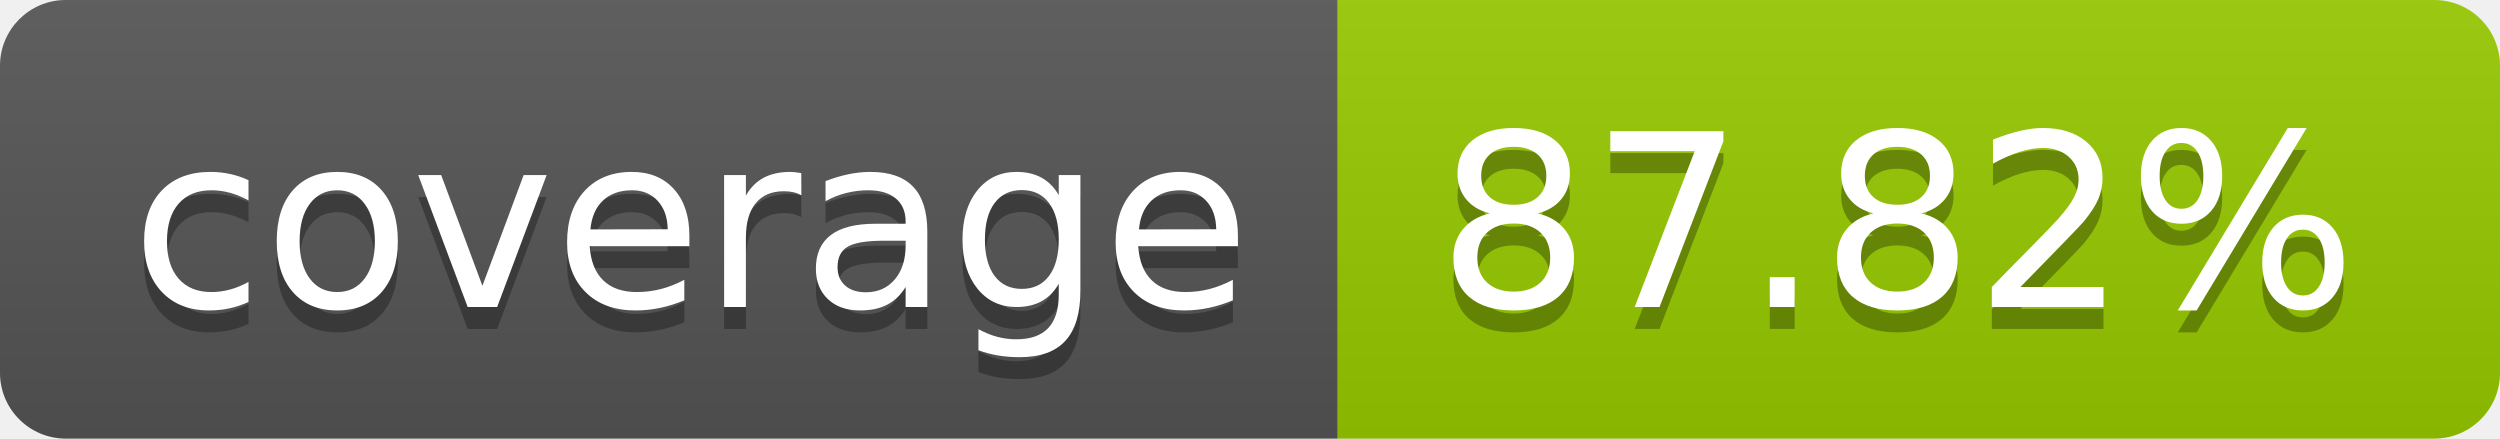
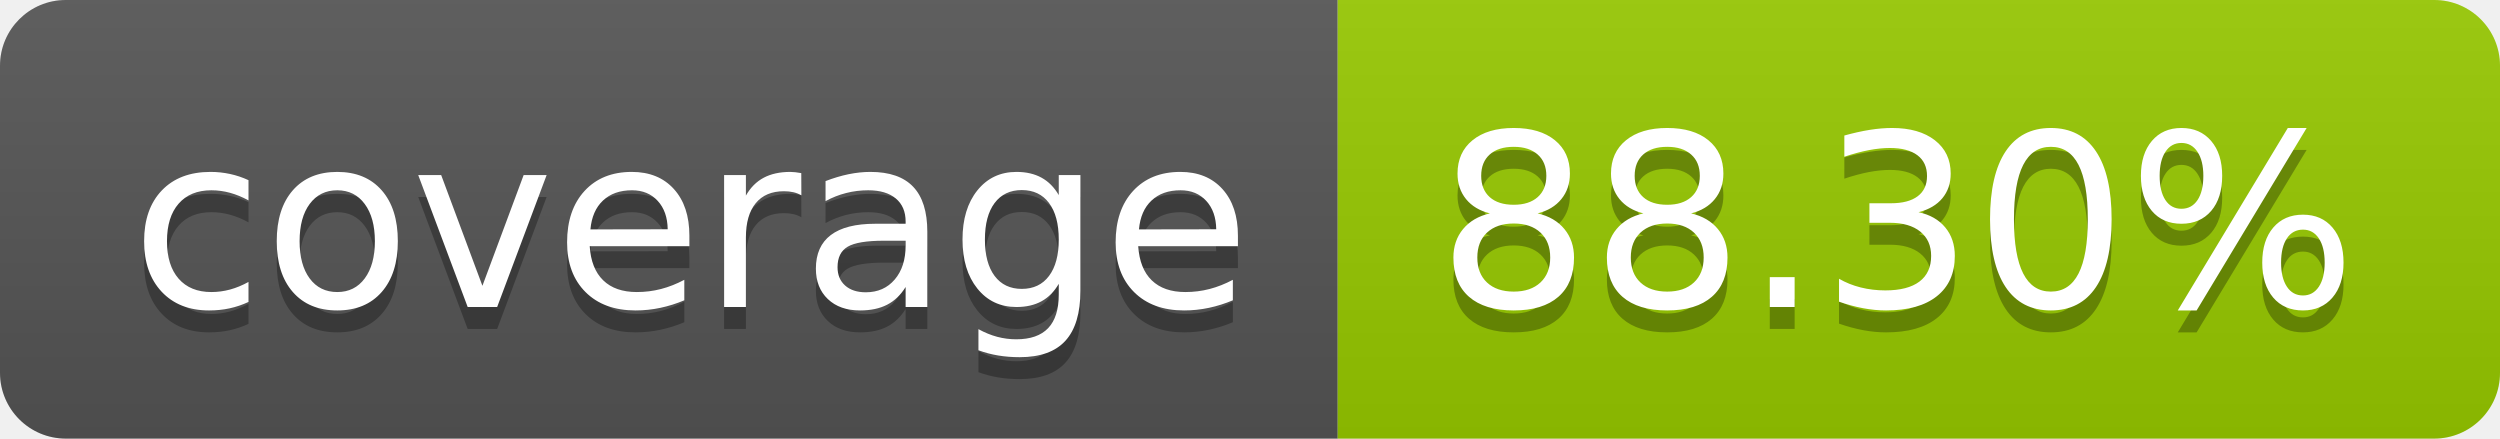
- <svg xmlns="http://www.w3.org/2000/svg" width="114" height="20" role="img" aria-label="coverage: 87.82%">
+ <svg xmlns="http://www.w3.org/2000/svg" width="114" height="20" role="img" aria-label="coverage: 88.30%">
  <linearGradient id="s" x2="0" y2="100%">
    <stop offset="0" stop-color="#bbb" stop-opacity=".1" />
    <stop offset="1" stop-opacity=".1" />
  </linearGradient>
  <clipPath id="r">
    <rect width="114" height="20" rx="3" fill="#fff" />
  </clipPath>
  <g clip-path="url(#r)">
    <rect width="61" height="20" fill="#555" />
    <rect x="61" width="53" height="20" fill="#97ca00" />
    <rect width="114" height="20" fill="url(#s)" />
  </g>
  <g fill="#fff" text-anchor="middle" font-family="Verdana,Geneva,DejaVu Sans,sans-serif" text-rendering="geometricPrecision" font-size="110">
    <text aria-hidden="true" x="315" y="150" fill="#010101" fill-opacity=".3" transform="scale(.1)" textLength="510">coverage</text>
    <text x="315" y="140" transform="scale(.1)" fill="#fff" textLength="510">coverage</text>
-     <text aria-hidden="true" x="865" y="150" fill="#010101" fill-opacity=".3" transform="scale(.1)" textLength="430">87.82%</text>
-     <text x="865" y="140" transform="scale(.1)" fill="#fff" textLength="430">87.82%</text>
+     <text aria-hidden="true" x="865" y="150" fill="#010101" fill-opacity=".3" transform="scale(.1)" textLength="430">88.30%</text>
+     <text x="865" y="140" transform="scale(.1)" fill="#fff" textLength="430">88.30%</text>
  </g>
</svg>
